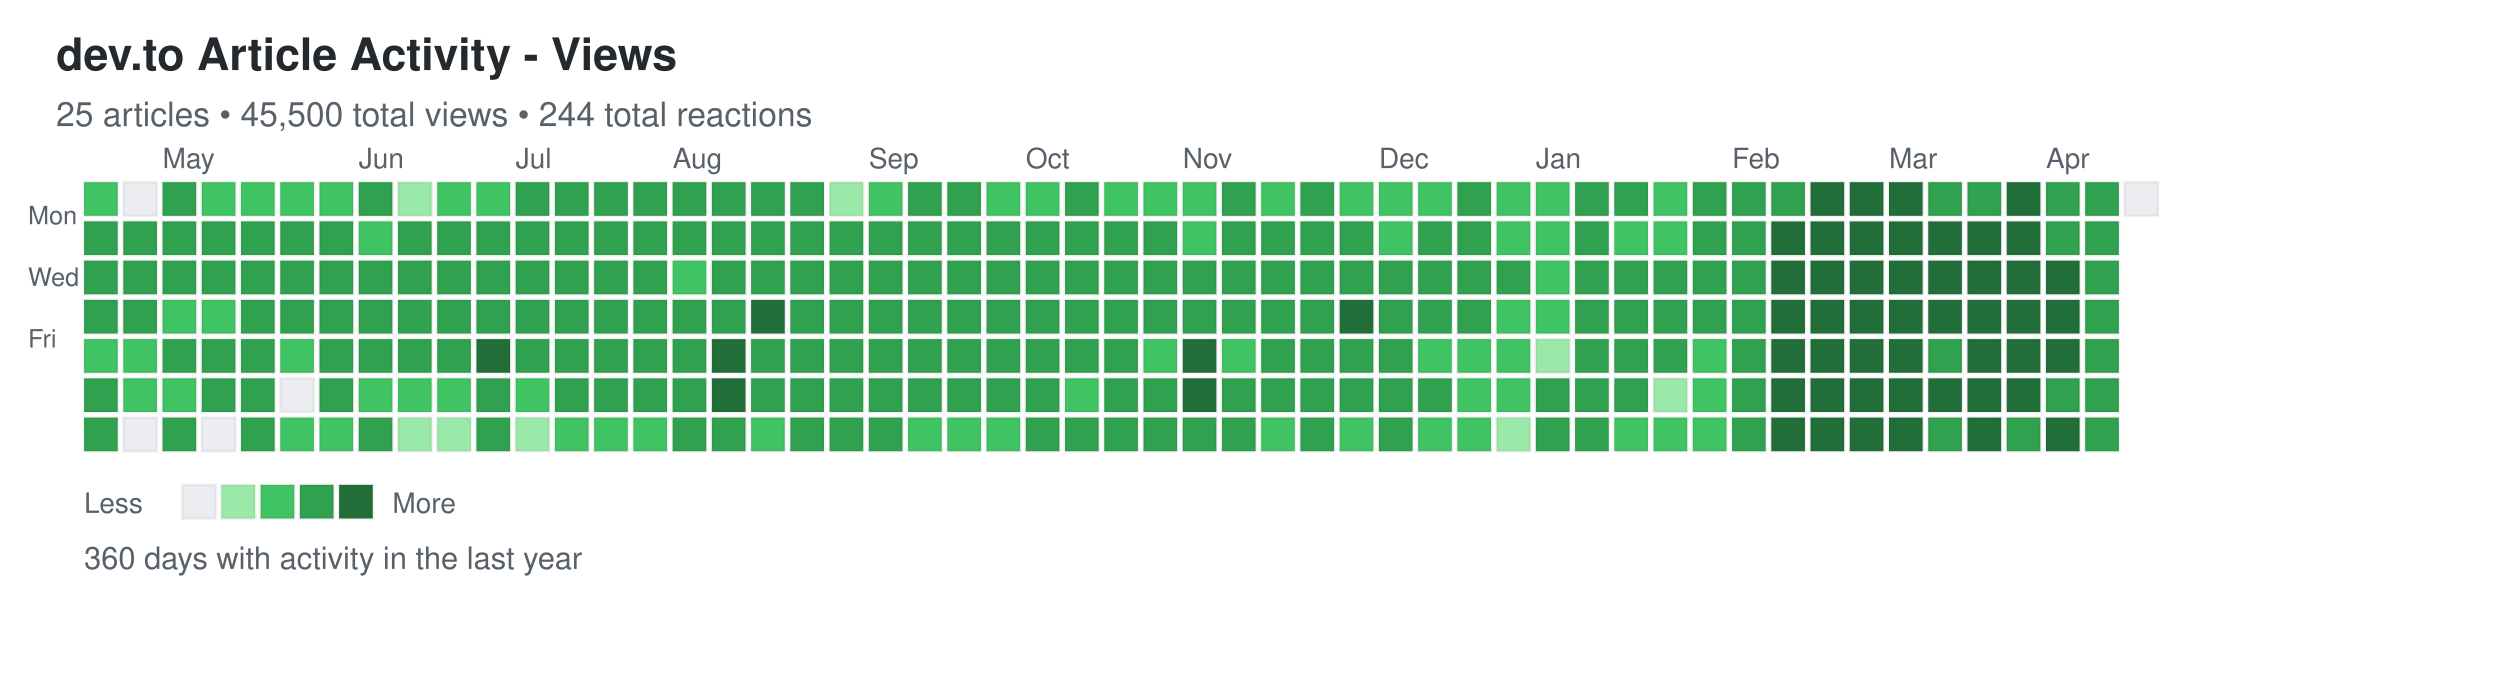
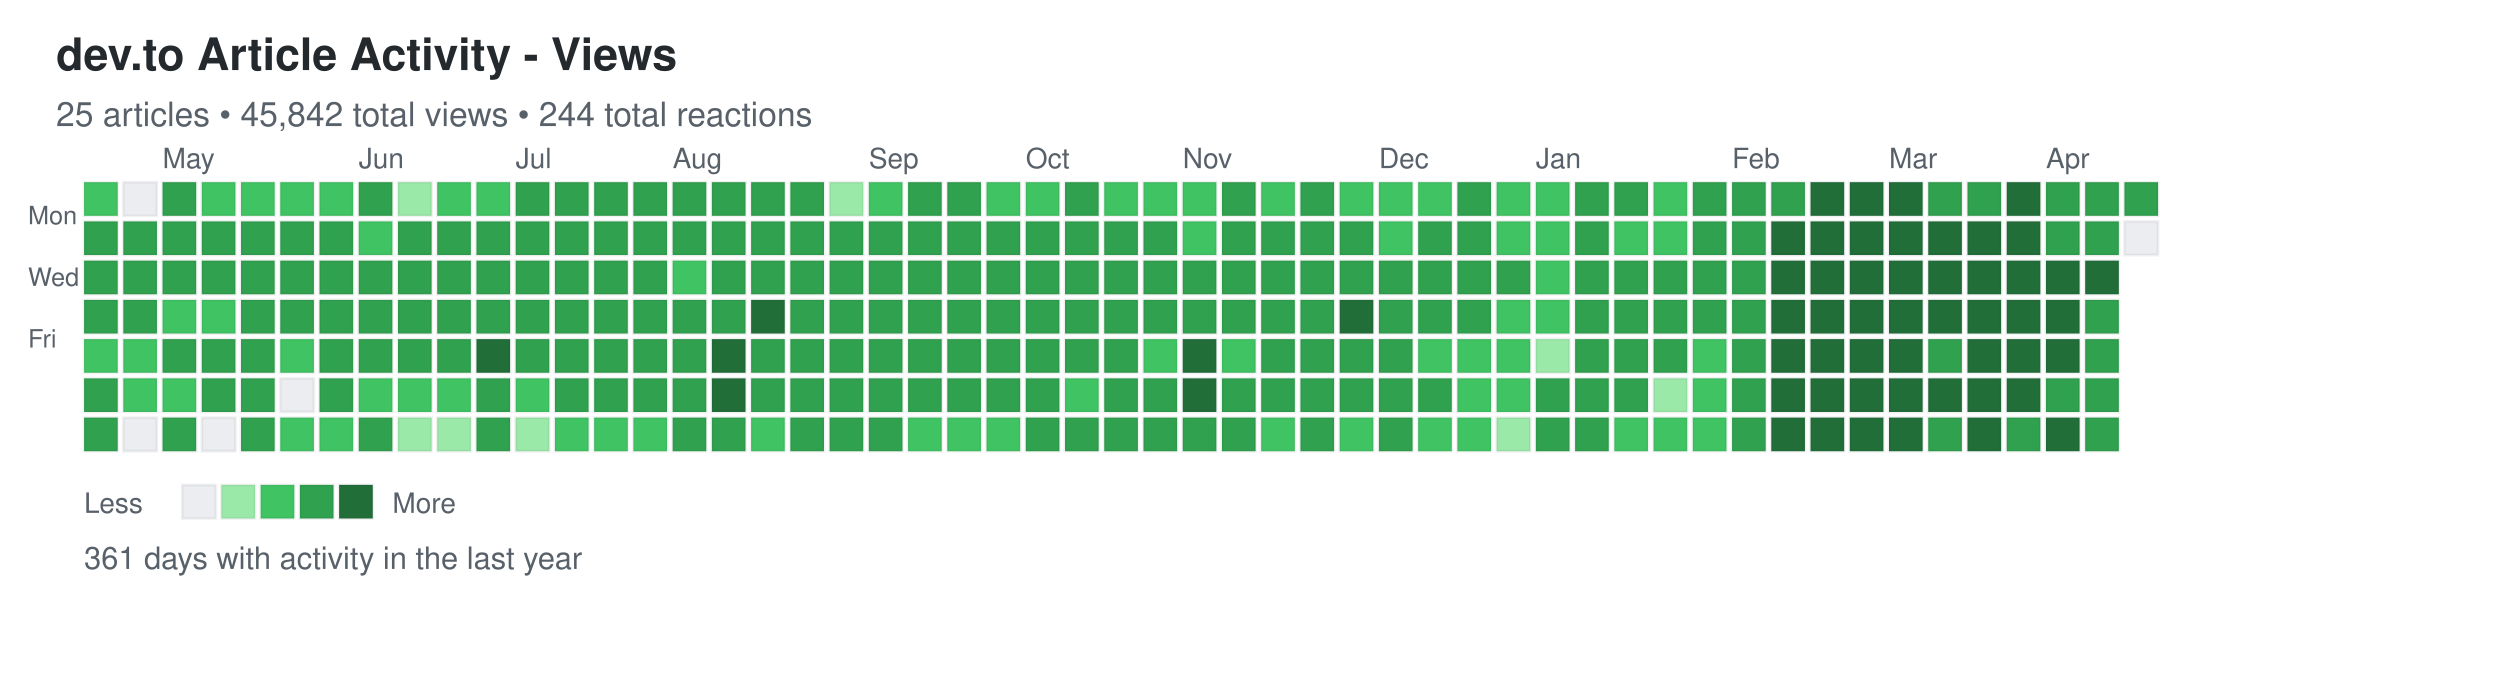
<svg xmlns="http://www.w3.org/2000/svg" width="892" height="248">
  <defs>
    <style>
.day { stroke: rgba(27,31,35,0.06); stroke-width: 1px; cursor: pointer; }
.day:hover { stroke: rgba(27,31,35,0.3); stroke-width: 2px; }
.month-label { font-family: -apple-system, BlinkMacSystemFont, "Segoe UI", Helvetica, Arial, sans-serif; font-size: 10px; fill: #586069; }
.day-label { font-family: -apple-system, BlinkMacSystemFont, "Segoe UI", Helvetica, Arial, sans-serif; font-size: 9px; fill: #586069; }
.title { font-family: -apple-system, BlinkMacSystemFont, "Segoe UI", Helvetica, Arial, sans-serif; font-size: 16px; font-weight: 600; fill: #24292e; }
.subtitle { font-family: -apple-system, BlinkMacSystemFont, "Segoe UI", Helvetica, Arial, sans-serif; font-size: 12px; fill: #586069; }
.stats { font-family: -apple-system, BlinkMacSystemFont, "Segoe UI", Helvetica, Arial, sans-serif; font-size: 11px; fill: #586069; }
.legend-text { font-family: -apple-system, BlinkMacSystemFont, "Segoe UI", Helvetica, Arial, sans-serif; font-size: 10px; fill: #586069; }
</style>
  </defs>
  <text x="20" y="25" class="title">dev.to Article Activity - Views</text>
-   <text x="20" y="45" class="subtitle">25 articles • 45,500 total views • 244 total reactions</text>
+   <text x="20" y="45" class="subtitle">25 articles • 45,842 total views • 244 total reactions</text>
  <text x="10" y="80" class="day-label">Mon</text>
  <text x="10" y="102" class="day-label">Wed</text>
  <text x="10" y="124" class="day-label">Fri</text>
  <rect x="30" y="65" width="12" height="12" fill="#40c463" class="day" data-date="2025-04-13" data-level="2" />
  <rect x="30" y="79" width="12" height="12" fill="#30a14e" class="day" data-date="2025-04-14" data-level="3" />
  <rect x="30" y="93" width="12" height="12" fill="#30a14e" class="day" data-date="2025-04-15" data-level="3" />
  <rect x="30" y="107" width="12" height="12" fill="#30a14e" class="day" data-date="2025-04-16" data-level="3" />
  <rect x="30" y="121" width="12" height="12" fill="#40c463" class="day" data-date="2025-04-17" data-level="2" />
  <rect x="30" y="135" width="12" height="12" fill="#30a14e" class="day" data-date="2025-04-18" data-level="3" />
  <rect x="30" y="149" width="12" height="12" fill="#30a14e" class="day" data-date="2025-04-19" data-level="3" />
  <rect x="44" y="65" width="12" height="12" fill="#ebedf0" class="day" data-date="2025-04-20" data-level="0" />
  <rect x="44" y="79" width="12" height="12" fill="#30a14e" class="day" data-date="2025-04-21" data-level="3" />
  <rect x="44" y="93" width="12" height="12" fill="#30a14e" class="day" data-date="2025-04-22" data-level="3" />
  <rect x="44" y="107" width="12" height="12" fill="#30a14e" class="day" data-date="2025-04-23" data-level="3" />
  <rect x="44" y="121" width="12" height="12" fill="#40c463" class="day" data-date="2025-04-24" data-level="2" />
  <rect x="44" y="135" width="12" height="12" fill="#40c463" class="day" data-date="2025-04-25" data-level="2" />
  <rect x="44" y="149" width="12" height="12" fill="#ebedf0" class="day" data-date="2025-04-26" data-level="0" />
  <rect x="58" y="65" width="12" height="12" fill="#30a14e" class="day" data-date="2025-04-27" data-level="3" />
  <rect x="58" y="79" width="12" height="12" fill="#30a14e" class="day" data-date="2025-04-28" data-level="3" />
  <rect x="58" y="93" width="12" height="12" fill="#30a14e" class="day" data-date="2025-04-29" data-level="3" />
  <rect x="58" y="107" width="12" height="12" fill="#40c463" class="day" data-date="2025-04-30" data-level="2" />
  <rect x="58" y="121" width="12" height="12" fill="#30a14e" class="day" data-date="2025-05-01" data-level="3" />
  <rect x="58" y="135" width="12" height="12" fill="#40c463" class="day" data-date="2025-05-02" data-level="2" />
  <rect x="58" y="149" width="12" height="12" fill="#30a14e" class="day" data-date="2025-05-03" data-level="3" />
  <rect x="72" y="65" width="12" height="12" fill="#40c463" class="day" data-date="2025-05-04" data-level="2" />
  <rect x="72" y="79" width="12" height="12" fill="#30a14e" class="day" data-date="2025-05-05" data-level="3" />
  <rect x="72" y="93" width="12" height="12" fill="#30a14e" class="day" data-date="2025-05-06" data-level="3" />
  <rect x="72" y="107" width="12" height="12" fill="#40c463" class="day" data-date="2025-05-07" data-level="2" />
  <rect x="72" y="121" width="12" height="12" fill="#30a14e" class="day" data-date="2025-05-08" data-level="3" />
  <rect x="72" y="135" width="12" height="12" fill="#30a14e" class="day" data-date="2025-05-09" data-level="3" />
  <rect x="72" y="149" width="12" height="12" fill="#ebedf0" class="day" data-date="2025-05-10" data-level="0" />
  <rect x="86" y="65" width="12" height="12" fill="#40c463" class="day" data-date="2025-05-11" data-level="2" />
  <rect x="86" y="79" width="12" height="12" fill="#30a14e" class="day" data-date="2025-05-12" data-level="3" />
  <rect x="86" y="93" width="12" height="12" fill="#30a14e" class="day" data-date="2025-05-13" data-level="3" />
  <rect x="86" y="107" width="12" height="12" fill="#30a14e" class="day" data-date="2025-05-14" data-level="3" />
  <rect x="86" y="121" width="12" height="12" fill="#30a14e" class="day" data-date="2025-05-15" data-level="3" />
  <rect x="86" y="135" width="12" height="12" fill="#30a14e" class="day" data-date="2025-05-16" data-level="3" />
  <rect x="86" y="149" width="12" height="12" fill="#30a14e" class="day" data-date="2025-05-17" data-level="3" />
  <rect x="100" y="65" width="12" height="12" fill="#40c463" class="day" data-date="2025-05-18" data-level="2" />
  <rect x="100" y="79" width="12" height="12" fill="#30a14e" class="day" data-date="2025-05-19" data-level="3" />
  <rect x="100" y="93" width="12" height="12" fill="#30a14e" class="day" data-date="2025-05-20" data-level="3" />
  <rect x="100" y="107" width="12" height="12" fill="#30a14e" class="day" data-date="2025-05-21" data-level="3" />
  <rect x="100" y="121" width="12" height="12" fill="#40c463" class="day" data-date="2025-05-22" data-level="2" />
  <rect x="100" y="135" width="12" height="12" fill="#ebedf0" class="day" data-date="2025-05-23" data-level="0" />
  <rect x="100" y="149" width="12" height="12" fill="#40c463" class="day" data-date="2025-05-24" data-level="2" />
  <rect x="114" y="65" width="12" height="12" fill="#40c463" class="day" data-date="2025-05-25" data-level="2" />
  <rect x="114" y="79" width="12" height="12" fill="#30a14e" class="day" data-date="2025-05-26" data-level="3" />
  <rect x="114" y="93" width="12" height="12" fill="#30a14e" class="day" data-date="2025-05-27" data-level="3" />
  <rect x="114" y="107" width="12" height="12" fill="#30a14e" class="day" data-date="2025-05-28" data-level="3" />
  <rect x="114" y="121" width="12" height="12" fill="#30a14e" class="day" data-date="2025-05-29" data-level="3" />
  <rect x="114" y="135" width="12" height="12" fill="#30a14e" class="day" data-date="2025-05-30" data-level="3" />
  <rect x="114" y="149" width="12" height="12" fill="#40c463" class="day" data-date="2025-05-31" data-level="2" />
  <rect x="128" y="65" width="12" height="12" fill="#30a14e" class="day" data-date="2025-06-01" data-level="3" />
  <rect x="128" y="79" width="12" height="12" fill="#40c463" class="day" data-date="2025-06-02" data-level="2" />
  <rect x="128" y="93" width="12" height="12" fill="#30a14e" class="day" data-date="2025-06-03" data-level="3" />
  <rect x="128" y="107" width="12" height="12" fill="#30a14e" class="day" data-date="2025-06-04" data-level="3" />
  <rect x="128" y="121" width="12" height="12" fill="#30a14e" class="day" data-date="2025-06-05" data-level="3" />
  <rect x="128" y="135" width="12" height="12" fill="#40c463" class="day" data-date="2025-06-06" data-level="2" />
  <rect x="128" y="149" width="12" height="12" fill="#30a14e" class="day" data-date="2025-06-07" data-level="3" />
  <rect x="142" y="65" width="12" height="12" fill="#9be9a8" class="day" data-date="2025-06-08" data-level="1" />
  <rect x="142" y="79" width="12" height="12" fill="#30a14e" class="day" data-date="2025-06-09" data-level="3" />
  <rect x="142" y="93" width="12" height="12" fill="#30a14e" class="day" data-date="2025-06-10" data-level="3" />
  <rect x="142" y="107" width="12" height="12" fill="#30a14e" class="day" data-date="2025-06-11" data-level="3" />
  <rect x="142" y="121" width="12" height="12" fill="#30a14e" class="day" data-date="2025-06-12" data-level="3" />
  <rect x="142" y="135" width="12" height="12" fill="#40c463" class="day" data-date="2025-06-13" data-level="2" />
  <rect x="142" y="149" width="12" height="12" fill="#9be9a8" class="day" data-date="2025-06-14" data-level="1" />
  <rect x="156" y="65" width="12" height="12" fill="#40c463" class="day" data-date="2025-06-15" data-level="2" />
  <rect x="156" y="79" width="12" height="12" fill="#30a14e" class="day" data-date="2025-06-16" data-level="3" />
  <rect x="156" y="93" width="12" height="12" fill="#30a14e" class="day" data-date="2025-06-17" data-level="3" />
  <rect x="156" y="107" width="12" height="12" fill="#30a14e" class="day" data-date="2025-06-18" data-level="3" />
  <rect x="156" y="121" width="12" height="12" fill="#30a14e" class="day" data-date="2025-06-19" data-level="3" />
  <rect x="156" y="135" width="12" height="12" fill="#40c463" class="day" data-date="2025-06-20" data-level="2" />
  <rect x="156" y="149" width="12" height="12" fill="#9be9a8" class="day" data-date="2025-06-21" data-level="1" />
  <rect x="170" y="65" width="12" height="12" fill="#40c463" class="day" data-date="2025-06-22" data-level="2" />
  <rect x="170" y="79" width="12" height="12" fill="#30a14e" class="day" data-date="2025-06-23" data-level="3" />
  <rect x="170" y="93" width="12" height="12" fill="#30a14e" class="day" data-date="2025-06-24" data-level="3" />
  <rect x="170" y="107" width="12" height="12" fill="#30a14e" class="day" data-date="2025-06-25" data-level="3" />
  <rect x="170" y="121" width="12" height="12" fill="#216e39" class="day" data-date="2025-06-26" data-level="4" />
  <rect x="170" y="135" width="12" height="12" fill="#30a14e" class="day" data-date="2025-06-27" data-level="3" />
  <rect x="170" y="149" width="12" height="12" fill="#30a14e" class="day" data-date="2025-06-28" data-level="3" />
  <rect x="184" y="65" width="12" height="12" fill="#30a14e" class="day" data-date="2025-06-29" data-level="3" />
  <rect x="184" y="79" width="12" height="12" fill="#30a14e" class="day" data-date="2025-06-30" data-level="3" />
  <rect x="184" y="93" width="12" height="12" fill="#30a14e" class="day" data-date="2025-07-01" data-level="3" />
  <rect x="184" y="107" width="12" height="12" fill="#30a14e" class="day" data-date="2025-07-02" data-level="3" />
  <rect x="184" y="121" width="12" height="12" fill="#30a14e" class="day" data-date="2025-07-03" data-level="3" />
  <rect x="184" y="135" width="12" height="12" fill="#40c463" class="day" data-date="2025-07-04" data-level="2" />
  <rect x="184" y="149" width="12" height="12" fill="#9be9a8" class="day" data-date="2025-07-05" data-level="1" />
  <rect x="198" y="65" width="12" height="12" fill="#30a14e" class="day" data-date="2025-07-06" data-level="3" />
  <rect x="198" y="79" width="12" height="12" fill="#30a14e" class="day" data-date="2025-07-07" data-level="3" />
  <rect x="198" y="93" width="12" height="12" fill="#30a14e" class="day" data-date="2025-07-08" data-level="3" />
  <rect x="198" y="107" width="12" height="12" fill="#30a14e" class="day" data-date="2025-07-09" data-level="3" />
  <rect x="198" y="121" width="12" height="12" fill="#30a14e" class="day" data-date="2025-07-10" data-level="3" />
  <rect x="198" y="135" width="12" height="12" fill="#30a14e" class="day" data-date="2025-07-11" data-level="3" />
  <rect x="198" y="149" width="12" height="12" fill="#40c463" class="day" data-date="2025-07-12" data-level="2" />
  <rect x="212" y="65" width="12" height="12" fill="#30a14e" class="day" data-date="2025-07-13" data-level="3" />
  <rect x="212" y="79" width="12" height="12" fill="#30a14e" class="day" data-date="2025-07-14" data-level="3" />
  <rect x="212" y="93" width="12" height="12" fill="#30a14e" class="day" data-date="2025-07-15" data-level="3" />
  <rect x="212" y="107" width="12" height="12" fill="#30a14e" class="day" data-date="2025-07-16" data-level="3" />
  <rect x="212" y="121" width="12" height="12" fill="#30a14e" class="day" data-date="2025-07-17" data-level="3" />
  <rect x="212" y="135" width="12" height="12" fill="#30a14e" class="day" data-date="2025-07-18" data-level="3" />
  <rect x="212" y="149" width="12" height="12" fill="#40c463" class="day" data-date="2025-07-19" data-level="2" />
  <rect x="226" y="65" width="12" height="12" fill="#30a14e" class="day" data-date="2025-07-20" data-level="3" />
  <rect x="226" y="79" width="12" height="12" fill="#30a14e" class="day" data-date="2025-07-21" data-level="3" />
  <rect x="226" y="93" width="12" height="12" fill="#30a14e" class="day" data-date="2025-07-22" data-level="3" />
  <rect x="226" y="107" width="12" height="12" fill="#30a14e" class="day" data-date="2025-07-23" data-level="3" />
  <rect x="226" y="121" width="12" height="12" fill="#30a14e" class="day" data-date="2025-07-24" data-level="3" />
  <rect x="226" y="135" width="12" height="12" fill="#30a14e" class="day" data-date="2025-07-25" data-level="3" />
  <rect x="226" y="149" width="12" height="12" fill="#40c463" class="day" data-date="2025-07-26" data-level="2" />
  <rect x="240" y="65" width="12" height="12" fill="#30a14e" class="day" data-date="2025-07-27" data-level="3" />
  <rect x="240" y="79" width="12" height="12" fill="#30a14e" class="day" data-date="2025-07-28" data-level="3" />
  <rect x="240" y="93" width="12" height="12" fill="#40c463" class="day" data-date="2025-07-29" data-level="2" />
  <rect x="240" y="107" width="12" height="12" fill="#30a14e" class="day" data-date="2025-07-30" data-level="3" />
  <rect x="240" y="121" width="12" height="12" fill="#30a14e" class="day" data-date="2025-07-31" data-level="3" />
  <rect x="240" y="135" width="12" height="12" fill="#30a14e" class="day" data-date="2025-08-01" data-level="3" />
  <rect x="240" y="149" width="12" height="12" fill="#30a14e" class="day" data-date="2025-08-02" data-level="3" />
  <rect x="254" y="65" width="12" height="12" fill="#30a14e" class="day" data-date="2025-08-03" data-level="3" />
  <rect x="254" y="79" width="12" height="12" fill="#30a14e" class="day" data-date="2025-08-04" data-level="3" />
  <rect x="254" y="93" width="12" height="12" fill="#30a14e" class="day" data-date="2025-08-05" data-level="3" />
  <rect x="254" y="107" width="12" height="12" fill="#30a14e" class="day" data-date="2025-08-06" data-level="3" />
  <rect x="254" y="121" width="12" height="12" fill="#216e39" class="day" data-date="2025-08-07" data-level="4" />
  <rect x="254" y="135" width="12" height="12" fill="#216e39" class="day" data-date="2025-08-08" data-level="4" />
  <rect x="254" y="149" width="12" height="12" fill="#30a14e" class="day" data-date="2025-08-09" data-level="3" />
  <rect x="268" y="65" width="12" height="12" fill="#30a14e" class="day" data-date="2025-08-10" data-level="3" />
  <rect x="268" y="79" width="12" height="12" fill="#30a14e" class="day" data-date="2025-08-11" data-level="3" />
  <rect x="268" y="93" width="12" height="12" fill="#30a14e" class="day" data-date="2025-08-12" data-level="3" />
  <rect x="268" y="107" width="12" height="12" fill="#216e39" class="day" data-date="2025-08-13" data-level="4" />
  <rect x="268" y="121" width="12" height="12" fill="#30a14e" class="day" data-date="2025-08-14" data-level="3" />
  <rect x="268" y="135" width="12" height="12" fill="#30a14e" class="day" data-date="2025-08-15" data-level="3" />
  <rect x="268" y="149" width="12" height="12" fill="#40c463" class="day" data-date="2025-08-16" data-level="2" />
  <rect x="282" y="65" width="12" height="12" fill="#30a14e" class="day" data-date="2025-08-17" data-level="3" />
  <rect x="282" y="79" width="12" height="12" fill="#30a14e" class="day" data-date="2025-08-18" data-level="3" />
  <rect x="282" y="93" width="12" height="12" fill="#30a14e" class="day" data-date="2025-08-19" data-level="3" />
  <rect x="282" y="107" width="12" height="12" fill="#30a14e" class="day" data-date="2025-08-20" data-level="3" />
  <rect x="282" y="121" width="12" height="12" fill="#30a14e" class="day" data-date="2025-08-21" data-level="3" />
  <rect x="282" y="135" width="12" height="12" fill="#30a14e" class="day" data-date="2025-08-22" data-level="3" />
  <rect x="282" y="149" width="12" height="12" fill="#30a14e" class="day" data-date="2025-08-23" data-level="3" />
  <rect x="296" y="65" width="12" height="12" fill="#9be9a8" class="day" data-date="2025-08-24" data-level="1" />
  <rect x="296" y="79" width="12" height="12" fill="#30a14e" class="day" data-date="2025-08-25" data-level="3" />
  <rect x="296" y="93" width="12" height="12" fill="#30a14e" class="day" data-date="2025-08-26" data-level="3" />
  <rect x="296" y="107" width="12" height="12" fill="#30a14e" class="day" data-date="2025-08-27" data-level="3" />
  <rect x="296" y="121" width="12" height="12" fill="#30a14e" class="day" data-date="2025-08-28" data-level="3" />
  <rect x="296" y="135" width="12" height="12" fill="#30a14e" class="day" data-date="2025-08-29" data-level="3" />
  <rect x="296" y="149" width="12" height="12" fill="#30a14e" class="day" data-date="2025-08-30" data-level="3" />
  <rect x="310" y="65" width="12" height="12" fill="#40c463" class="day" data-date="2025-08-31" data-level="2" />
  <rect x="310" y="79" width="12" height="12" fill="#30a14e" class="day" data-date="2025-09-01" data-level="3" />
  <rect x="310" y="93" width="12" height="12" fill="#30a14e" class="day" data-date="2025-09-02" data-level="3" />
  <rect x="310" y="107" width="12" height="12" fill="#30a14e" class="day" data-date="2025-09-03" data-level="3" />
  <rect x="310" y="121" width="12" height="12" fill="#30a14e" class="day" data-date="2025-09-04" data-level="3" />
  <rect x="310" y="135" width="12" height="12" fill="#30a14e" class="day" data-date="2025-09-05" data-level="3" />
  <rect x="310" y="149" width="12" height="12" fill="#30a14e" class="day" data-date="2025-09-06" data-level="3" />
  <rect x="324" y="65" width="12" height="12" fill="#30a14e" class="day" data-date="2025-09-07" data-level="3" />
  <rect x="324" y="79" width="12" height="12" fill="#30a14e" class="day" data-date="2025-09-08" data-level="3" />
  <rect x="324" y="93" width="12" height="12" fill="#30a14e" class="day" data-date="2025-09-09" data-level="3" />
  <rect x="324" y="107" width="12" height="12" fill="#30a14e" class="day" data-date="2025-09-10" data-level="3" />
  <rect x="324" y="121" width="12" height="12" fill="#30a14e" class="day" data-date="2025-09-11" data-level="3" />
  <rect x="324" y="135" width="12" height="12" fill="#30a14e" class="day" data-date="2025-09-12" data-level="3" />
  <rect x="324" y="149" width="12" height="12" fill="#40c463" class="day" data-date="2025-09-13" data-level="2" />
  <rect x="338" y="65" width="12" height="12" fill="#30a14e" class="day" data-date="2025-09-14" data-level="3" />
  <rect x="338" y="79" width="12" height="12" fill="#30a14e" class="day" data-date="2025-09-15" data-level="3" />
  <rect x="338" y="93" width="12" height="12" fill="#30a14e" class="day" data-date="2025-09-16" data-level="3" />
  <rect x="338" y="107" width="12" height="12" fill="#30a14e" class="day" data-date="2025-09-17" data-level="3" />
  <rect x="338" y="121" width="12" height="12" fill="#30a14e" class="day" data-date="2025-09-18" data-level="3" />
  <rect x="338" y="135" width="12" height="12" fill="#30a14e" class="day" data-date="2025-09-19" data-level="3" />
  <rect x="338" y="149" width="12" height="12" fill="#40c463" class="day" data-date="2025-09-20" data-level="2" />
  <rect x="352" y="65" width="12" height="12" fill="#40c463" class="day" data-date="2025-09-21" data-level="2" />
  <rect x="352" y="79" width="12" height="12" fill="#30a14e" class="day" data-date="2025-09-22" data-level="3" />
  <rect x="352" y="93" width="12" height="12" fill="#30a14e" class="day" data-date="2025-09-23" data-level="3" />
  <rect x="352" y="107" width="12" height="12" fill="#30a14e" class="day" data-date="2025-09-24" data-level="3" />
  <rect x="352" y="121" width="12" height="12" fill="#30a14e" class="day" data-date="2025-09-25" data-level="3" />
  <rect x="352" y="135" width="12" height="12" fill="#30a14e" class="day" data-date="2025-09-26" data-level="3" />
  <rect x="352" y="149" width="12" height="12" fill="#40c463" class="day" data-date="2025-09-27" data-level="2" />
  <rect x="366" y="65" width="12" height="12" fill="#40c463" class="day" data-date="2025-09-28" data-level="2" />
  <rect x="366" y="79" width="12" height="12" fill="#30a14e" class="day" data-date="2025-09-29" data-level="3" />
  <rect x="366" y="93" width="12" height="12" fill="#30a14e" class="day" data-date="2025-09-30" data-level="3" />
  <rect x="366" y="107" width="12" height="12" fill="#30a14e" class="day" data-date="2025-10-01" data-level="3" />
  <rect x="366" y="121" width="12" height="12" fill="#30a14e" class="day" data-date="2025-10-02" data-level="3" />
  <rect x="366" y="135" width="12" height="12" fill="#30a14e" class="day" data-date="2025-10-03" data-level="3" />
  <rect x="366" y="149" width="12" height="12" fill="#30a14e" class="day" data-date="2025-10-04" data-level="3" />
  <rect x="380" y="65" width="12" height="12" fill="#30a14e" class="day" data-date="2025-10-05" data-level="3" />
  <rect x="380" y="79" width="12" height="12" fill="#30a14e" class="day" data-date="2025-10-06" data-level="3" />
  <rect x="380" y="93" width="12" height="12" fill="#30a14e" class="day" data-date="2025-10-07" data-level="3" />
  <rect x="380" y="107" width="12" height="12" fill="#30a14e" class="day" data-date="2025-10-08" data-level="3" />
  <rect x="380" y="121" width="12" height="12" fill="#30a14e" class="day" data-date="2025-10-09" data-level="3" />
  <rect x="380" y="135" width="12" height="12" fill="#40c463" class="day" data-date="2025-10-10" data-level="2" />
  <rect x="380" y="149" width="12" height="12" fill="#30a14e" class="day" data-date="2025-10-11" data-level="3" />
  <rect x="394" y="65" width="12" height="12" fill="#40c463" class="day" data-date="2025-10-12" data-level="2" />
  <rect x="394" y="79" width="12" height="12" fill="#30a14e" class="day" data-date="2025-10-13" data-level="3" />
  <rect x="394" y="93" width="12" height="12" fill="#30a14e" class="day" data-date="2025-10-14" data-level="3" />
  <rect x="394" y="107" width="12" height="12" fill="#30a14e" class="day" data-date="2025-10-15" data-level="3" />
  <rect x="394" y="121" width="12" height="12" fill="#30a14e" class="day" data-date="2025-10-16" data-level="3" />
  <rect x="394" y="135" width="12" height="12" fill="#30a14e" class="day" data-date="2025-10-17" data-level="3" />
  <rect x="394" y="149" width="12" height="12" fill="#30a14e" class="day" data-date="2025-10-18" data-level="3" />
  <rect x="408" y="65" width="12" height="12" fill="#40c463" class="day" data-date="2025-10-19" data-level="2" />
  <rect x="408" y="79" width="12" height="12" fill="#30a14e" class="day" data-date="2025-10-20" data-level="3" />
  <rect x="408" y="93" width="12" height="12" fill="#30a14e" class="day" data-date="2025-10-21" data-level="3" />
  <rect x="408" y="107" width="12" height="12" fill="#30a14e" class="day" data-date="2025-10-22" data-level="3" />
  <rect x="408" y="121" width="12" height="12" fill="#40c463" class="day" data-date="2025-10-23" data-level="2" />
  <rect x="408" y="135" width="12" height="12" fill="#30a14e" class="day" data-date="2025-10-24" data-level="3" />
  <rect x="408" y="149" width="12" height="12" fill="#30a14e" class="day" data-date="2025-10-25" data-level="3" />
  <rect x="422" y="65" width="12" height="12" fill="#40c463" class="day" data-date="2025-10-26" data-level="2" />
  <rect x="422" y="79" width="12" height="12" fill="#40c463" class="day" data-date="2025-10-27" data-level="2" />
  <rect x="422" y="93" width="12" height="12" fill="#30a14e" class="day" data-date="2025-10-28" data-level="3" />
  <rect x="422" y="107" width="12" height="12" fill="#30a14e" class="day" data-date="2025-10-29" data-level="3" />
  <rect x="422" y="121" width="12" height="12" fill="#216e39" class="day" data-date="2025-10-30" data-level="4" />
  <rect x="422" y="135" width="12" height="12" fill="#216e39" class="day" data-date="2025-10-31" data-level="4" />
  <rect x="422" y="149" width="12" height="12" fill="#30a14e" class="day" data-date="2025-11-01" data-level="3" />
  <rect x="436" y="65" width="12" height="12" fill="#30a14e" class="day" data-date="2025-11-02" data-level="3" />
  <rect x="436" y="79" width="12" height="12" fill="#30a14e" class="day" data-date="2025-11-03" data-level="3" />
  <rect x="436" y="93" width="12" height="12" fill="#30a14e" class="day" data-date="2025-11-04" data-level="3" />
  <rect x="436" y="107" width="12" height="12" fill="#30a14e" class="day" data-date="2025-11-05" data-level="3" />
  <rect x="436" y="121" width="12" height="12" fill="#40c463" class="day" data-date="2025-11-06" data-level="2" />
  <rect x="436" y="135" width="12" height="12" fill="#30a14e" class="day" data-date="2025-11-07" data-level="3" />
  <rect x="436" y="149" width="12" height="12" fill="#30a14e" class="day" data-date="2025-11-08" data-level="3" />
  <rect x="450" y="65" width="12" height="12" fill="#40c463" class="day" data-date="2025-11-09" data-level="2" />
  <rect x="450" y="79" width="12" height="12" fill="#30a14e" class="day" data-date="2025-11-10" data-level="3" />
  <rect x="450" y="93" width="12" height="12" fill="#30a14e" class="day" data-date="2025-11-11" data-level="3" />
  <rect x="450" y="107" width="12" height="12" fill="#30a14e" class="day" data-date="2025-11-12" data-level="3" />
  <rect x="450" y="121" width="12" height="12" fill="#30a14e" class="day" data-date="2025-11-13" data-level="3" />
  <rect x="450" y="135" width="12" height="12" fill="#30a14e" class="day" data-date="2025-11-14" data-level="3" />
  <rect x="450" y="149" width="12" height="12" fill="#40c463" class="day" data-date="2025-11-15" data-level="2" />
  <rect x="464" y="65" width="12" height="12" fill="#30a14e" class="day" data-date="2025-11-16" data-level="3" />
  <rect x="464" y="79" width="12" height="12" fill="#30a14e" class="day" data-date="2025-11-17" data-level="3" />
  <rect x="464" y="93" width="12" height="12" fill="#30a14e" class="day" data-date="2025-11-18" data-level="3" />
  <rect x="464" y="107" width="12" height="12" fill="#30a14e" class="day" data-date="2025-11-19" data-level="3" />
  <rect x="464" y="121" width="12" height="12" fill="#30a14e" class="day" data-date="2025-11-20" data-level="3" />
  <rect x="464" y="135" width="12" height="12" fill="#30a14e" class="day" data-date="2025-11-21" data-level="3" />
  <rect x="464" y="149" width="12" height="12" fill="#30a14e" class="day" data-date="2025-11-22" data-level="3" />
  <rect x="478" y="65" width="12" height="12" fill="#40c463" class="day" data-date="2025-11-23" data-level="2" />
  <rect x="478" y="79" width="12" height="12" fill="#30a14e" class="day" data-date="2025-11-24" data-level="3" />
  <rect x="478" y="93" width="12" height="12" fill="#30a14e" class="day" data-date="2025-11-25" data-level="3" />
  <rect x="478" y="107" width="12" height="12" fill="#216e39" class="day" data-date="2025-11-26" data-level="4" />
  <rect x="478" y="121" width="12" height="12" fill="#30a14e" class="day" data-date="2025-11-27" data-level="3" />
  <rect x="478" y="135" width="12" height="12" fill="#30a14e" class="day" data-date="2025-11-28" data-level="3" />
  <rect x="478" y="149" width="12" height="12" fill="#40c463" class="day" data-date="2025-11-29" data-level="2" />
  <rect x="492" y="65" width="12" height="12" fill="#40c463" class="day" data-date="2025-11-30" data-level="2" />
  <rect x="492" y="79" width="12" height="12" fill="#40c463" class="day" data-date="2025-12-01" data-level="2" />
  <rect x="492" y="93" width="12" height="12" fill="#30a14e" class="day" data-date="2025-12-02" data-level="3" />
  <rect x="492" y="107" width="12" height="12" fill="#30a14e" class="day" data-date="2025-12-03" data-level="3" />
  <rect x="492" y="121" width="12" height="12" fill="#30a14e" class="day" data-date="2025-12-04" data-level="3" />
  <rect x="492" y="135" width="12" height="12" fill="#30a14e" class="day" data-date="2025-12-05" data-level="3" />
  <rect x="492" y="149" width="12" height="12" fill="#30a14e" class="day" data-date="2025-12-06" data-level="3" />
  <rect x="506" y="65" width="12" height="12" fill="#40c463" class="day" data-date="2025-12-07" data-level="2" />
  <rect x="506" y="79" width="12" height="12" fill="#30a14e" class="day" data-date="2025-12-08" data-level="3" />
  <rect x="506" y="93" width="12" height="12" fill="#30a14e" class="day" data-date="2025-12-09" data-level="3" />
  <rect x="506" y="107" width="12" height="12" fill="#30a14e" class="day" data-date="2025-12-10" data-level="3" />
  <rect x="506" y="121" width="12" height="12" fill="#40c463" class="day" data-date="2025-12-11" data-level="2" />
  <rect x="506" y="135" width="12" height="12" fill="#30a14e" class="day" data-date="2025-12-12" data-level="3" />
  <rect x="506" y="149" width="12" height="12" fill="#40c463" class="day" data-date="2025-12-13" data-level="2" />
  <rect x="520" y="65" width="12" height="12" fill="#30a14e" class="day" data-date="2025-12-14" data-level="3" />
  <rect x="520" y="79" width="12" height="12" fill="#30a14e" class="day" data-date="2025-12-15" data-level="3" />
  <rect x="520" y="93" width="12" height="12" fill="#30a14e" class="day" data-date="2025-12-16" data-level="3" />
  <rect x="520" y="107" width="12" height="12" fill="#30a14e" class="day" data-date="2025-12-17" data-level="3" />
  <rect x="520" y="121" width="12" height="12" fill="#40c463" class="day" data-date="2025-12-18" data-level="2" />
  <rect x="520" y="135" width="12" height="12" fill="#40c463" class="day" data-date="2025-12-19" data-level="2" />
  <rect x="520" y="149" width="12" height="12" fill="#40c463" class="day" data-date="2025-12-20" data-level="2" />
  <rect x="534" y="65" width="12" height="12" fill="#40c463" class="day" data-date="2025-12-21" data-level="2" />
  <rect x="534" y="79" width="12" height="12" fill="#40c463" class="day" data-date="2025-12-22" data-level="2" />
  <rect x="534" y="93" width="12" height="12" fill="#30a14e" class="day" data-date="2025-12-23" data-level="3" />
  <rect x="534" y="107" width="12" height="12" fill="#40c463" class="day" data-date="2025-12-24" data-level="2" />
  <rect x="534" y="121" width="12" height="12" fill="#40c463" class="day" data-date="2025-12-25" data-level="2" />
  <rect x="534" y="135" width="12" height="12" fill="#40c463" class="day" data-date="2025-12-26" data-level="2" />
  <rect x="534" y="149" width="12" height="12" fill="#9be9a8" class="day" data-date="2025-12-27" data-level="1" />
  <rect x="548" y="65" width="12" height="12" fill="#40c463" class="day" data-date="2025-12-28" data-level="2" />
  <rect x="548" y="79" width="12" height="12" fill="#40c463" class="day" data-date="2025-12-29" data-level="2" />
  <rect x="548" y="93" width="12" height="12" fill="#40c463" class="day" data-date="2025-12-30" data-level="2" />
  <rect x="548" y="107" width="12" height="12" fill="#40c463" class="day" data-date="2025-12-31" data-level="2" />
  <rect x="548" y="121" width="12" height="12" fill="#9be9a8" class="day" data-date="2026-01-01" data-level="1" />
  <rect x="548" y="135" width="12" height="12" fill="#30a14e" class="day" data-date="2026-01-02" data-level="3" />
  <rect x="548" y="149" width="12" height="12" fill="#30a14e" class="day" data-date="2026-01-03" data-level="3" />
  <rect x="562" y="65" width="12" height="12" fill="#30a14e" class="day" data-date="2026-01-04" data-level="3" />
  <rect x="562" y="79" width="12" height="12" fill="#30a14e" class="day" data-date="2026-01-05" data-level="3" />
  <rect x="562" y="93" width="12" height="12" fill="#30a14e" class="day" data-date="2026-01-06" data-level="3" />
  <rect x="562" y="107" width="12" height="12" fill="#30a14e" class="day" data-date="2026-01-07" data-level="3" />
  <rect x="562" y="121" width="12" height="12" fill="#30a14e" class="day" data-date="2026-01-08" data-level="3" />
  <rect x="562" y="135" width="12" height="12" fill="#30a14e" class="day" data-date="2026-01-09" data-level="3" />
  <rect x="562" y="149" width="12" height="12" fill="#30a14e" class="day" data-date="2026-01-10" data-level="3" />
  <rect x="576" y="65" width="12" height="12" fill="#30a14e" class="day" data-date="2026-01-11" data-level="3" />
  <rect x="576" y="79" width="12" height="12" fill="#40c463" class="day" data-date="2026-01-12" data-level="2" />
  <rect x="576" y="93" width="12" height="12" fill="#30a14e" class="day" data-date="2026-01-13" data-level="3" />
  <rect x="576" y="107" width="12" height="12" fill="#30a14e" class="day" data-date="2026-01-14" data-level="3" />
  <rect x="576" y="121" width="12" height="12" fill="#30a14e" class="day" data-date="2026-01-15" data-level="3" />
  <rect x="576" y="135" width="12" height="12" fill="#30a14e" class="day" data-date="2026-01-16" data-level="3" />
  <rect x="576" y="149" width="12" height="12" fill="#40c463" class="day" data-date="2026-01-17" data-level="2" />
  <rect x="590" y="65" width="12" height="12" fill="#40c463" class="day" data-date="2026-01-18" data-level="2" />
  <rect x="590" y="79" width="12" height="12" fill="#40c463" class="day" data-date="2026-01-19" data-level="2" />
  <rect x="590" y="93" width="12" height="12" fill="#30a14e" class="day" data-date="2026-01-20" data-level="3" />
  <rect x="590" y="107" width="12" height="12" fill="#30a14e" class="day" data-date="2026-01-21" data-level="3" />
  <rect x="590" y="121" width="12" height="12" fill="#30a14e" class="day" data-date="2026-01-22" data-level="3" />
  <rect x="590" y="135" width="12" height="12" fill="#9be9a8" class="day" data-date="2026-01-23" data-level="1" />
  <rect x="590" y="149" width="12" height="12" fill="#40c463" class="day" data-date="2026-01-24" data-level="2" />
  <rect x="604" y="65" width="12" height="12" fill="#30a14e" class="day" data-date="2026-01-25" data-level="3" />
  <rect x="604" y="79" width="12" height="12" fill="#30a14e" class="day" data-date="2026-01-26" data-level="3" />
  <rect x="604" y="93" width="12" height="12" fill="#30a14e" class="day" data-date="2026-01-27" data-level="3" />
  <rect x="604" y="107" width="12" height="12" fill="#30a14e" class="day" data-date="2026-01-28" data-level="3" />
  <rect x="604" y="121" width="12" height="12" fill="#40c463" class="day" data-date="2026-01-29" data-level="2" />
  <rect x="604" y="135" width="12" height="12" fill="#40c463" class="day" data-date="2026-01-30" data-level="2" />
  <rect x="604" y="149" width="12" height="12" fill="#40c463" class="day" data-date="2026-01-31" data-level="2" />
  <rect x="618" y="65" width="12" height="12" fill="#30a14e" class="day" data-date="2026-02-01" data-level="3" />
  <rect x="618" y="79" width="12" height="12" fill="#30a14e" class="day" data-date="2026-02-02" data-level="3" />
  <rect x="618" y="93" width="12" height="12" fill="#30a14e" class="day" data-date="2026-02-03" data-level="3" />
  <rect x="618" y="107" width="12" height="12" fill="#30a14e" class="day" data-date="2026-02-04" data-level="3" />
  <rect x="618" y="121" width="12" height="12" fill="#30a14e" class="day" data-date="2026-02-05" data-level="3" />
  <rect x="618" y="135" width="12" height="12" fill="#30a14e" class="day" data-date="2026-02-06" data-level="3" />
  <rect x="618" y="149" width="12" height="12" fill="#30a14e" class="day" data-date="2026-02-07" data-level="3" />
  <rect x="632" y="65" width="12" height="12" fill="#30a14e" class="day" data-date="2026-02-08" data-level="3" />
  <rect x="632" y="79" width="12" height="12" fill="#216e39" class="day" data-date="2026-02-09" data-level="4" />
  <rect x="632" y="93" width="12" height="12" fill="#216e39" class="day" data-date="2026-02-10" data-level="4" />
  <rect x="632" y="107" width="12" height="12" fill="#216e39" class="day" data-date="2026-02-11" data-level="4" />
  <rect x="632" y="121" width="12" height="12" fill="#216e39" class="day" data-date="2026-02-12" data-level="4" />
  <rect x="632" y="135" width="12" height="12" fill="#216e39" class="day" data-date="2026-02-13" data-level="4" />
  <rect x="632" y="149" width="12" height="12" fill="#216e39" class="day" data-date="2026-02-14" data-level="4" />
  <rect x="646" y="65" width="12" height="12" fill="#216e39" class="day" data-date="2026-02-15" data-level="4" />
  <rect x="646" y="79" width="12" height="12" fill="#216e39" class="day" data-date="2026-02-16" data-level="4" />
  <rect x="646" y="93" width="12" height="12" fill="#216e39" class="day" data-date="2026-02-17" data-level="4" />
  <rect x="646" y="107" width="12" height="12" fill="#216e39" class="day" data-date="2026-02-18" data-level="4" />
  <rect x="646" y="121" width="12" height="12" fill="#216e39" class="day" data-date="2026-02-19" data-level="4" />
  <rect x="646" y="135" width="12" height="12" fill="#216e39" class="day" data-date="2026-02-20" data-level="4" />
  <rect x="646" y="149" width="12" height="12" fill="#216e39" class="day" data-date="2026-02-21" data-level="4" />
  <rect x="660" y="65" width="12" height="12" fill="#216e39" class="day" data-date="2026-02-22" data-level="4" />
  <rect x="660" y="79" width="12" height="12" fill="#216e39" class="day" data-date="2026-02-23" data-level="4" />
  <rect x="660" y="93" width="12" height="12" fill="#216e39" class="day" data-date="2026-02-24" data-level="4" />
  <rect x="660" y="107" width="12" height="12" fill="#216e39" class="day" data-date="2026-02-25" data-level="4" />
  <rect x="660" y="121" width="12" height="12" fill="#216e39" class="day" data-date="2026-02-26" data-level="4" />
  <rect x="660" y="135" width="12" height="12" fill="#216e39" class="day" data-date="2026-02-27" data-level="4" />
  <rect x="660" y="149" width="12" height="12" fill="#216e39" class="day" data-date="2026-02-28" data-level="4" />
  <rect x="674" y="65" width="12" height="12" fill="#216e39" class="day" data-date="2026-03-01" data-level="4" />
  <rect x="674" y="79" width="12" height="12" fill="#216e39" class="day" data-date="2026-03-02" data-level="4" />
  <rect x="674" y="93" width="12" height="12" fill="#216e39" class="day" data-date="2026-03-03" data-level="4" />
  <rect x="674" y="107" width="12" height="12" fill="#216e39" class="day" data-date="2026-03-04" data-level="4" />
  <rect x="674" y="121" width="12" height="12" fill="#216e39" class="day" data-date="2026-03-05" data-level="4" />
  <rect x="674" y="135" width="12" height="12" fill="#216e39" class="day" data-date="2026-03-06" data-level="4" />
  <rect x="674" y="149" width="12" height="12" fill="#216e39" class="day" data-date="2026-03-07" data-level="4" />
  <rect x="688" y="65" width="12" height="12" fill="#30a14e" class="day" data-date="2026-03-08" data-level="3" />
  <rect x="688" y="79" width="12" height="12" fill="#216e39" class="day" data-date="2026-03-09" data-level="4" />
  <rect x="688" y="93" width="12" height="12" fill="#216e39" class="day" data-date="2026-03-10" data-level="4" />
  <rect x="688" y="107" width="12" height="12" fill="#216e39" class="day" data-date="2026-03-11" data-level="4" />
  <rect x="688" y="121" width="12" height="12" fill="#30a14e" class="day" data-date="2026-03-12" data-level="3" />
  <rect x="688" y="135" width="12" height="12" fill="#216e39" class="day" data-date="2026-03-13" data-level="4" />
  <rect x="688" y="149" width="12" height="12" fill="#30a14e" class="day" data-date="2026-03-14" data-level="3" />
  <rect x="702" y="65" width="12" height="12" fill="#30a14e" class="day" data-date="2026-03-15" data-level="3" />
  <rect x="702" y="79" width="12" height="12" fill="#216e39" class="day" data-date="2026-03-16" data-level="4" />
  <rect x="702" y="93" width="12" height="12" fill="#216e39" class="day" data-date="2026-03-17" data-level="4" />
  <rect x="702" y="107" width="12" height="12" fill="#216e39" class="day" data-date="2026-03-18" data-level="4" />
  <rect x="702" y="121" width="12" height="12" fill="#216e39" class="day" data-date="2026-03-19" data-level="4" />
  <rect x="702" y="135" width="12" height="12" fill="#216e39" class="day" data-date="2026-03-20" data-level="4" />
  <rect x="702" y="149" width="12" height="12" fill="#216e39" class="day" data-date="2026-03-21" data-level="4" />
  <rect x="716" y="65" width="12" height="12" fill="#216e39" class="day" data-date="2026-03-22" data-level="4" />
  <rect x="716" y="79" width="12" height="12" fill="#216e39" class="day" data-date="2026-03-23" data-level="4" />
  <rect x="716" y="93" width="12" height="12" fill="#216e39" class="day" data-date="2026-03-24" data-level="4" />
  <rect x="716" y="107" width="12" height="12" fill="#216e39" class="day" data-date="2026-03-25" data-level="4" />
  <rect x="716" y="121" width="12" height="12" fill="#216e39" class="day" data-date="2026-03-26" data-level="4" />
  <rect x="716" y="135" width="12" height="12" fill="#216e39" class="day" data-date="2026-03-27" data-level="4" />
  <rect x="716" y="149" width="12" height="12" fill="#30a14e" class="day" data-date="2026-03-28" data-level="3" />
  <rect x="730" y="65" width="12" height="12" fill="#30a14e" class="day" data-date="2026-03-29" data-level="3" />
  <rect x="730" y="79" width="12" height="12" fill="#30a14e" class="day" data-date="2026-03-30" data-level="3" />
  <rect x="730" y="93" width="12" height="12" fill="#216e39" class="day" data-date="2026-03-31" data-level="4" />
  <rect x="730" y="107" width="12" height="12" fill="#216e39" class="day" data-date="2026-04-01" data-level="4" />
  <rect x="730" y="121" width="12" height="12" fill="#216e39" class="day" data-date="2026-04-02" data-level="4" />
  <rect x="730" y="135" width="12" height="12" fill="#30a14e" class="day" data-date="2026-04-03" data-level="3" />
  <rect x="730" y="149" width="12" height="12" fill="#216e39" class="day" data-date="2026-04-04" data-level="4" />
  <rect x="744" y="65" width="12" height="12" fill="#30a14e" class="day" data-date="2026-04-05" data-level="3" />
  <rect x="744" y="79" width="12" height="12" fill="#30a14e" class="day" data-date="2026-04-06" data-level="3" />
-   <rect x="744" y="93" width="12" height="12" fill="#30a14e" class="day" data-date="2026-04-07" data-level="3" />
+   <rect x="744" y="93" width="12" height="12" fill="#216e39" class="day" data-date="2026-04-07" data-level="4" />
  <rect x="744" y="107" width="12" height="12" fill="#30a14e" class="day" data-date="2026-04-08" data-level="3" />
  <rect x="744" y="121" width="12" height="12" fill="#30a14e" class="day" data-date="2026-04-09" data-level="3" />
  <rect x="744" y="135" width="12" height="12" fill="#30a14e" class="day" data-date="2026-04-10" data-level="3" />
  <rect x="744" y="149" width="12" height="12" fill="#30a14e" class="day" data-date="2026-04-11" data-level="3" />
-   <rect x="758" y="65" width="12" height="12" fill="#ebedf0" class="day" data-date="2026-04-12" data-level="0" />
+   <rect x="758" y="65" width="12" height="12" fill="#30a14e" class="day" data-date="2026-04-12" data-level="3" />
+   <rect x="758" y="79" width="12" height="12" fill="#ebedf0" class="day" data-date="2026-04-13" data-level="0" />
  <text x="58" y="60" class="month-label">May</text>
  <text x="128" y="60" class="month-label">Jun</text>
  <text x="184" y="60" class="month-label">Jul</text>
  <text x="240" y="60" class="month-label">Aug</text>
  <text x="310" y="60" class="month-label">Sep</text>
  <text x="366" y="60" class="month-label">Oct</text>
  <text x="422" y="60" class="month-label">Nov</text>
  <text x="492" y="60" class="month-label">Dec</text>
  <text x="548" y="60" class="month-label">Jan</text>
  <text x="618" y="60" class="month-label">Feb</text>
  <text x="674" y="60" class="month-label">Mar</text>
  <text x="730" y="60" class="month-label">Apr</text>
  <text x="30" y="183" class="legend-text">Less</text>
  <rect x="65" y="173" width="12" height="12" fill="#ebedf0" class="day" />
  <rect x="79" y="173" width="12" height="12" fill="#9be9a8" class="day" />
  <rect x="93" y="173" width="12" height="12" fill="#40c463" class="day" />
  <rect x="107" y="173" width="12" height="12" fill="#30a14e" class="day" />
  <rect x="121" y="173" width="12" height="12" fill="#216e39" class="day" />
  <text x="140" y="183" class="legend-text">More</text>
-   <text x="30" y="203" class="stats">360 days with activity in the last year</text>
+   <text x="30" y="203" class="stats">361 days with activity in the last year</text>
</svg>
